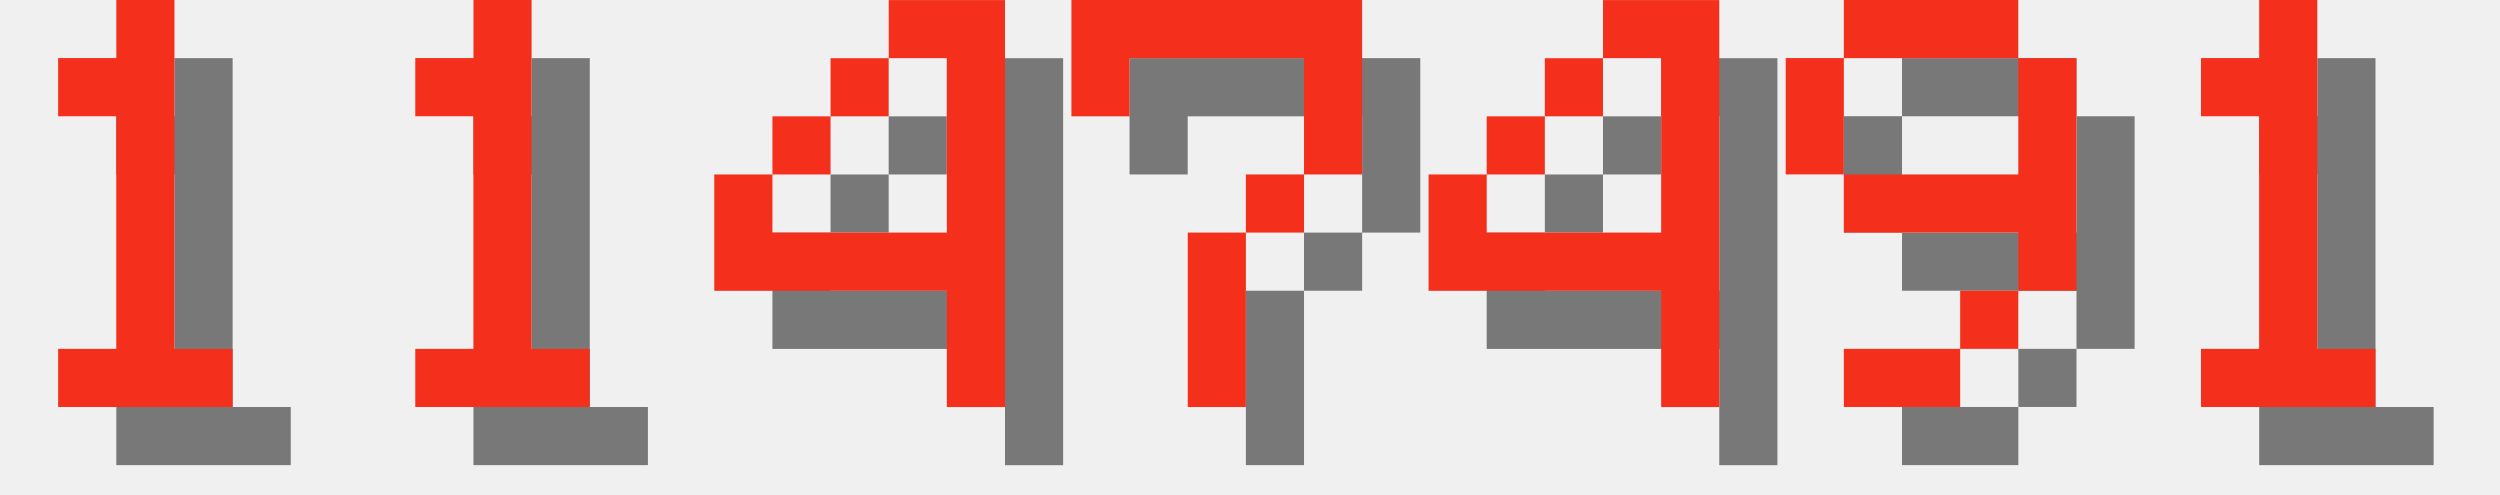
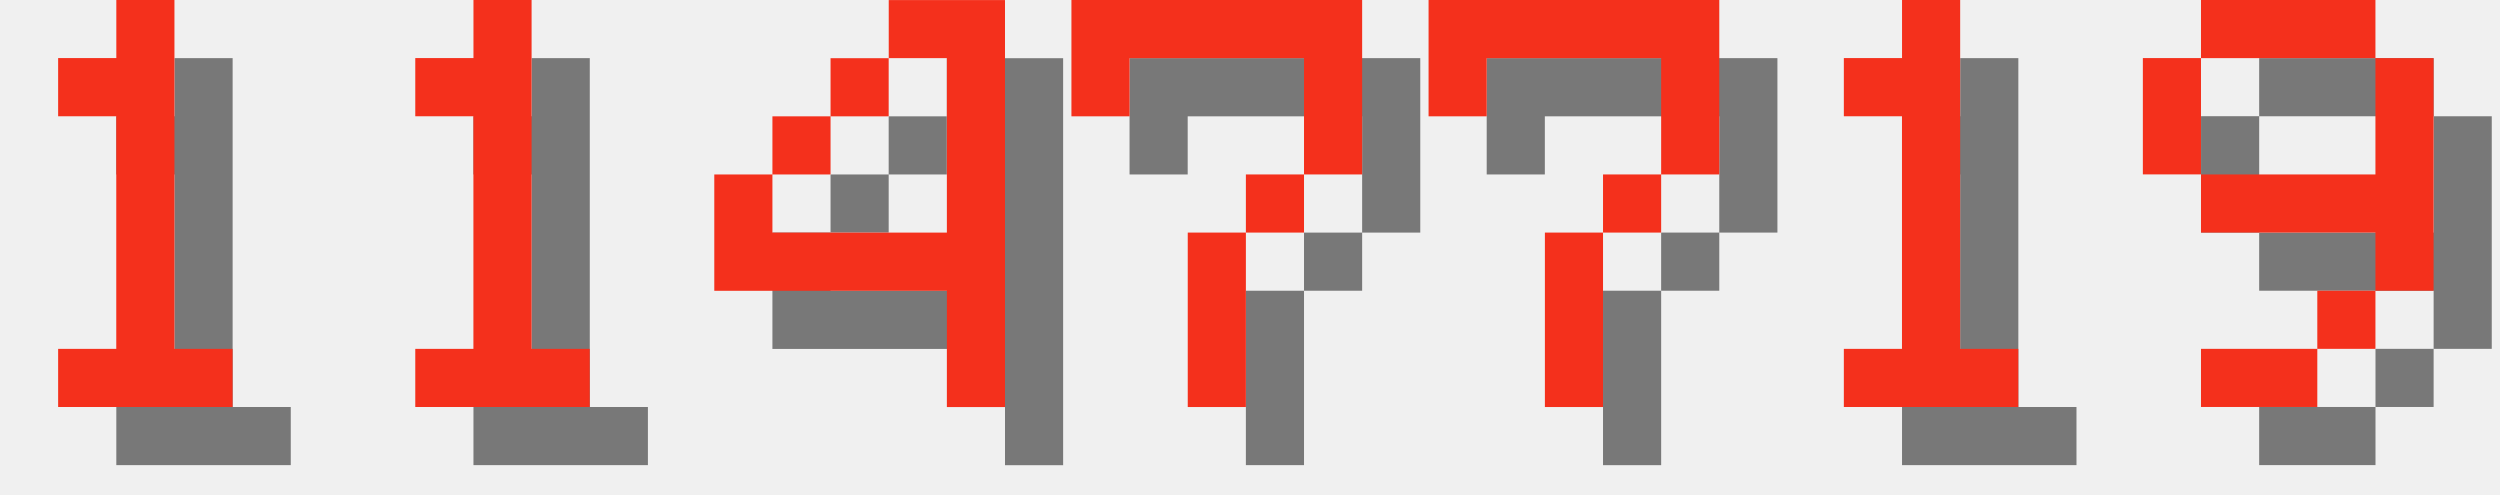
<svg xmlns="http://www.w3.org/2000/svg" version="1.1" width="182.0" height="36">
  <style>
        .text-foreground {
            fill: #F4301C;
        }
        .text-shadow {
            fill: #000000;
            fill-opacity: 0.5;
        }
    </style>
  <g class="digit" id="digit_1" transform="translate(0.0, 0), scale(4)">
    <path id="digit_1_shadow" class="text-shadow" d="m2.117 2.117v1.058h1.058v4.233h-1.058v1.058h3.175v-1.058h-1.058v-6.35h-1.058v1.058h-1.058z" fill-opacity=".5" style="paint-order:stroke fill markers" />
    <path id="digit_1_fg" class="text-foreground" d="m1.058 1.058v1.058h1.058v4.233h-1.058v1.058h3.175v-1.058h-1.058v-6.35h-1.058v1.058h-1.058z" fill="#fff" style="paint-order:stroke fill markers" />
  </g>
  <g class="digit" id="digit_1" transform="translate(26.0, 0), scale(4)">
    <path id="digit_1_shadow" class="text-shadow" d="m2.117 2.117v1.058h1.058v4.233h-1.058v1.058h3.175v-1.058h-1.058v-6.35h-1.058v1.058h-1.058z" fill-opacity=".5" style="paint-order:stroke fill markers" />
    <path id="digit_1_fg" class="text-foreground" d="m1.058 1.058v1.058h1.058v4.233h-1.058v1.058h3.175v-1.058h-1.058v-6.35h-1.058v1.058h-1.058z" fill="#fff" style="paint-order:stroke fill markers" />
  </g>
  <g class="digit" id="digit_4" transform="translate(52.0, 0), scale(4)">
    <path id="digit_4_shadow" class="text-shadow" d="m4.233 1.058v1.058h1.058v3.175h-3.175v-1.058h-1.058v2.117h4.233v2.117h1.058v-7.408h-2.117zm-2.117 3.175h1.058v-1.058h-1.058v1.058zm1.058-1.058h1.058v-1.058h-1.058v1.058z" fill-opacity=".5" style="paint-order:stroke fill markers" />
    <path id="digit_4_fg" class="text-foreground" d="m3.175 0v1.058h1.058v3.175h-3.175v-1.058h-1.058v2.117h4.233v2.117h1.058v-7.408h-2.117zm-2.117 3.175h1.058v-1.058h-1.058v1.058zm1.058-1.058h1.058v-1.058h-1.058v1.058z" fill="#fff" style="paint-order:stroke fill markers" />
  </g>
  <g class="digit" id="digit_7" transform="translate(78.0, 0), scale(4)">
    <path id="digit_7_shadow" class="text-shadow" d="m1.058 1.058 2e-6 2.117h1.058v-1.058h3.175v1.058l2e-7 1.058h-1.058v1.058h-1.058l4e-7 3.175 1.058 1e-7v-3.175h1.058v-1.058h1.058l5e-7 -1.058v-2.117z" fill-opacity=".5" style="paint-order:stroke fill markers" />
    <path id="digit_7_fg" class="text-foreground" d="m0 0 2e-6 2.117h1.058v-1.058h3.175v1.058l2e-7 1.058h-1.058v1.058h-1.058l4e-7 3.175 1.058 1e-7v-3.175h1.058v-1.058h1.058l5e-7 -1.058v-2.117z" fill="#fff" style="paint-order:stroke fill markers" />
  </g>
-   <g class="digit" id="digit_4" transform="translate(104.0, 0), scale(4)">
-     <path id="digit_4_shadow" class="text-shadow" d="m4.233 1.058v1.058h1.058v3.175h-3.175v-1.058h-1.058v2.117h4.233v2.117h1.058v-7.408h-2.117zm-2.117 3.175h1.058v-1.058h-1.058v1.058zm1.058-1.058h1.058v-1.058h-1.058v1.058z" fill-opacity=".5" style="paint-order:stroke fill markers" />
-     <path id="digit_4_fg" class="text-foreground" d="m3.175 0v1.058h1.058v3.175h-3.175v-1.058h-1.058v2.117h4.233v2.117h1.058v-7.408h-2.117zm-2.117 3.175h1.058v-1.058h-1.058v1.058zm1.058-1.058h1.058v-1.058h-1.058v1.058z" fill="#fff" style="paint-order:stroke fill markers" />
+   <g class="digit" id="digit_7" transform="translate(104.0, 0), scale(4)">
+     <path id="digit_7_shadow" class="text-shadow" d="m1.058 1.058 2e-6 2.117h1.058v-1.058h3.175v1.058l2e-7 1.058h-1.058v1.058h-1.058l4e-7 3.175 1.058 1e-7v-3.175h1.058v-1.058h1.058l5e-7 -1.058v-2.117z" fill-opacity=".5" style="paint-order:stroke fill markers" />
+     <path id="digit_7_fg" class="text-foreground" d="m0 0 2e-6 2.117h1.058v-1.058h3.175v1.058l2e-7 1.058h-1.058v1.058h-1.058l4e-7 3.175 1.058 1e-7v-3.175h1.058v-1.058h1.058l5e-7 -1.058v-2.117z" fill="#fff" style="paint-order:stroke fill markers" />
  </g>
-   <g class="digit" id="digit_9" transform="translate(130.0, 0), scale(4)">
+   <g class="digit" id="digit_1" transform="translate(130.0, 0), scale(4)">
+     <path id="digit_1_shadow" class="text-shadow" d="m2.117 2.117v1.058h1.058v4.233h-1.058v1.058h3.175v-1.058h-1.058v-6.35h-1.058v1.058h-1.058z" fill-opacity=".5" style="paint-order:stroke fill markers" />
+     <path id="digit_1_fg" class="text-foreground" d="m1.058 1.058v1.058h1.058v4.233h-1.058v1.058h3.175v-1.058h-1.058v-6.35h-1.058v1.058h-1.058z" fill="#fff" style="paint-order:stroke fill markers" />
+   </g>
+   <g class="digit" id="digit_9" transform="translate(156.0, 0), scale(4)">
    <path id="digit_9_shadow" class="text-shadow" d="m2.117 1.058v1.058h3.175v-1.058h-3.175zm3.175 1.058v2.117h-3.175v1.058h3.175v1.058h1.058v-4.233h-1.058zm0 4.233h-1.058v1.058h1.058v-1.058zm-1.058 1.058h-2.117v1.058h2.117v-1.058zm-2.117-3.175v-2.117h-1.058v2.117h1.058z" fill-opacity=".5" style="paint-order:stroke fill markers" />
    <path id="digit_9_fg" class="text-foreground" d="m1.058 0v1.058h3.175v-1.058h-3.175zm3.175 1.058v2.117h-3.175v1.058h3.175v1.058h1.058v-4.233h-1.058zm0 4.233h-1.058v1.058h1.058v-1.058zm-1.058 1.058h-2.117v1.058h2.117v-1.058zm-2.117-3.175v-2.117h-1.058v2.117h1.058z" fill="#fff" style="paint-order:stroke fill markers" />
  </g>
-   <g class="digit" id="digit_1" transform="translate(156.0, 0), scale(4)">
-     <path id="digit_1_shadow" class="text-shadow" d="m2.117 2.117v1.058h1.058v4.233h-1.058v1.058h3.175v-1.058h-1.058v-6.35h-1.058v1.058h-1.058z" fill-opacity=".5" style="paint-order:stroke fill markers" />
-     <path id="digit_1_fg" class="text-foreground" d="m1.058 1.058v1.058h1.058v4.233h-1.058v1.058h3.175v-1.058h-1.058v-6.35h-1.058v1.058h-1.058z" fill="#fff" style="paint-order:stroke fill markers" />
-   </g>
</svg>
